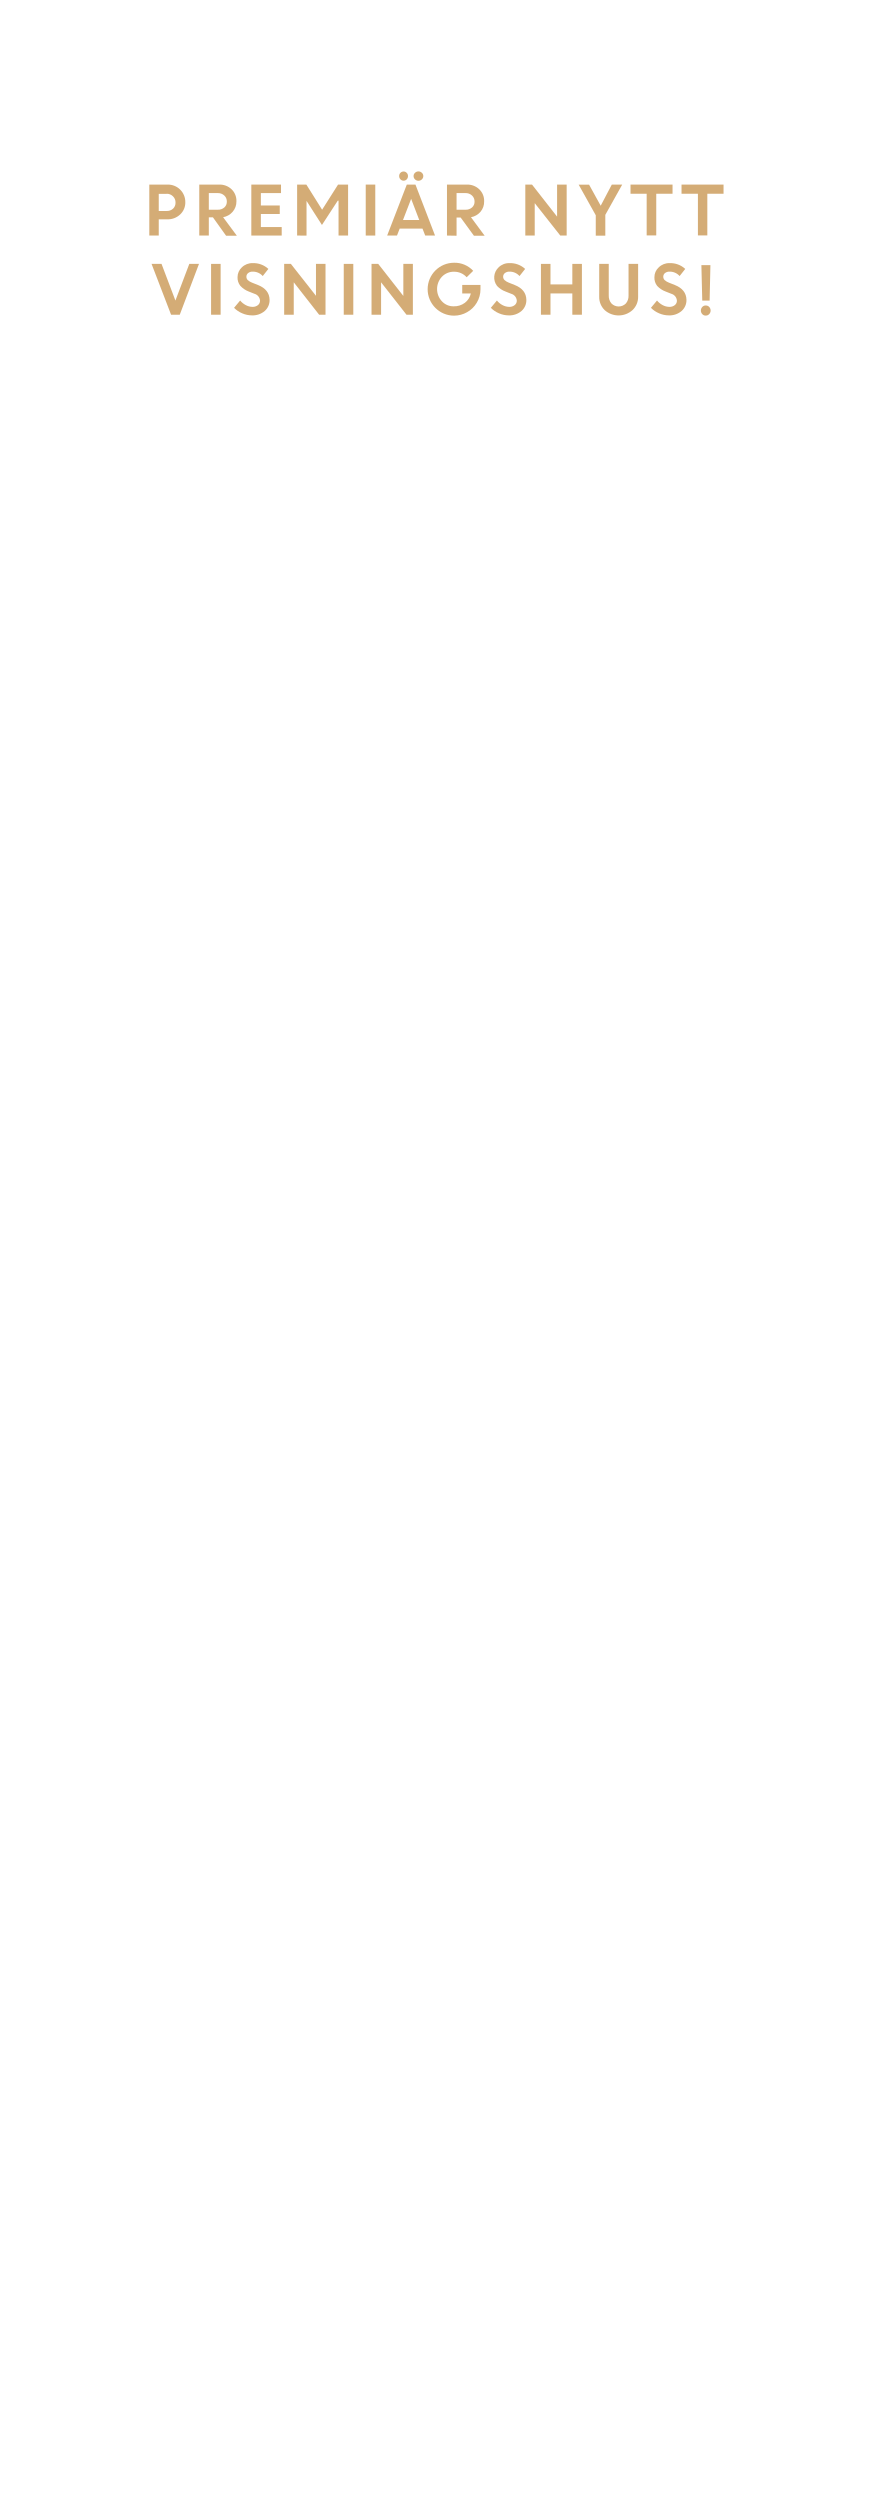
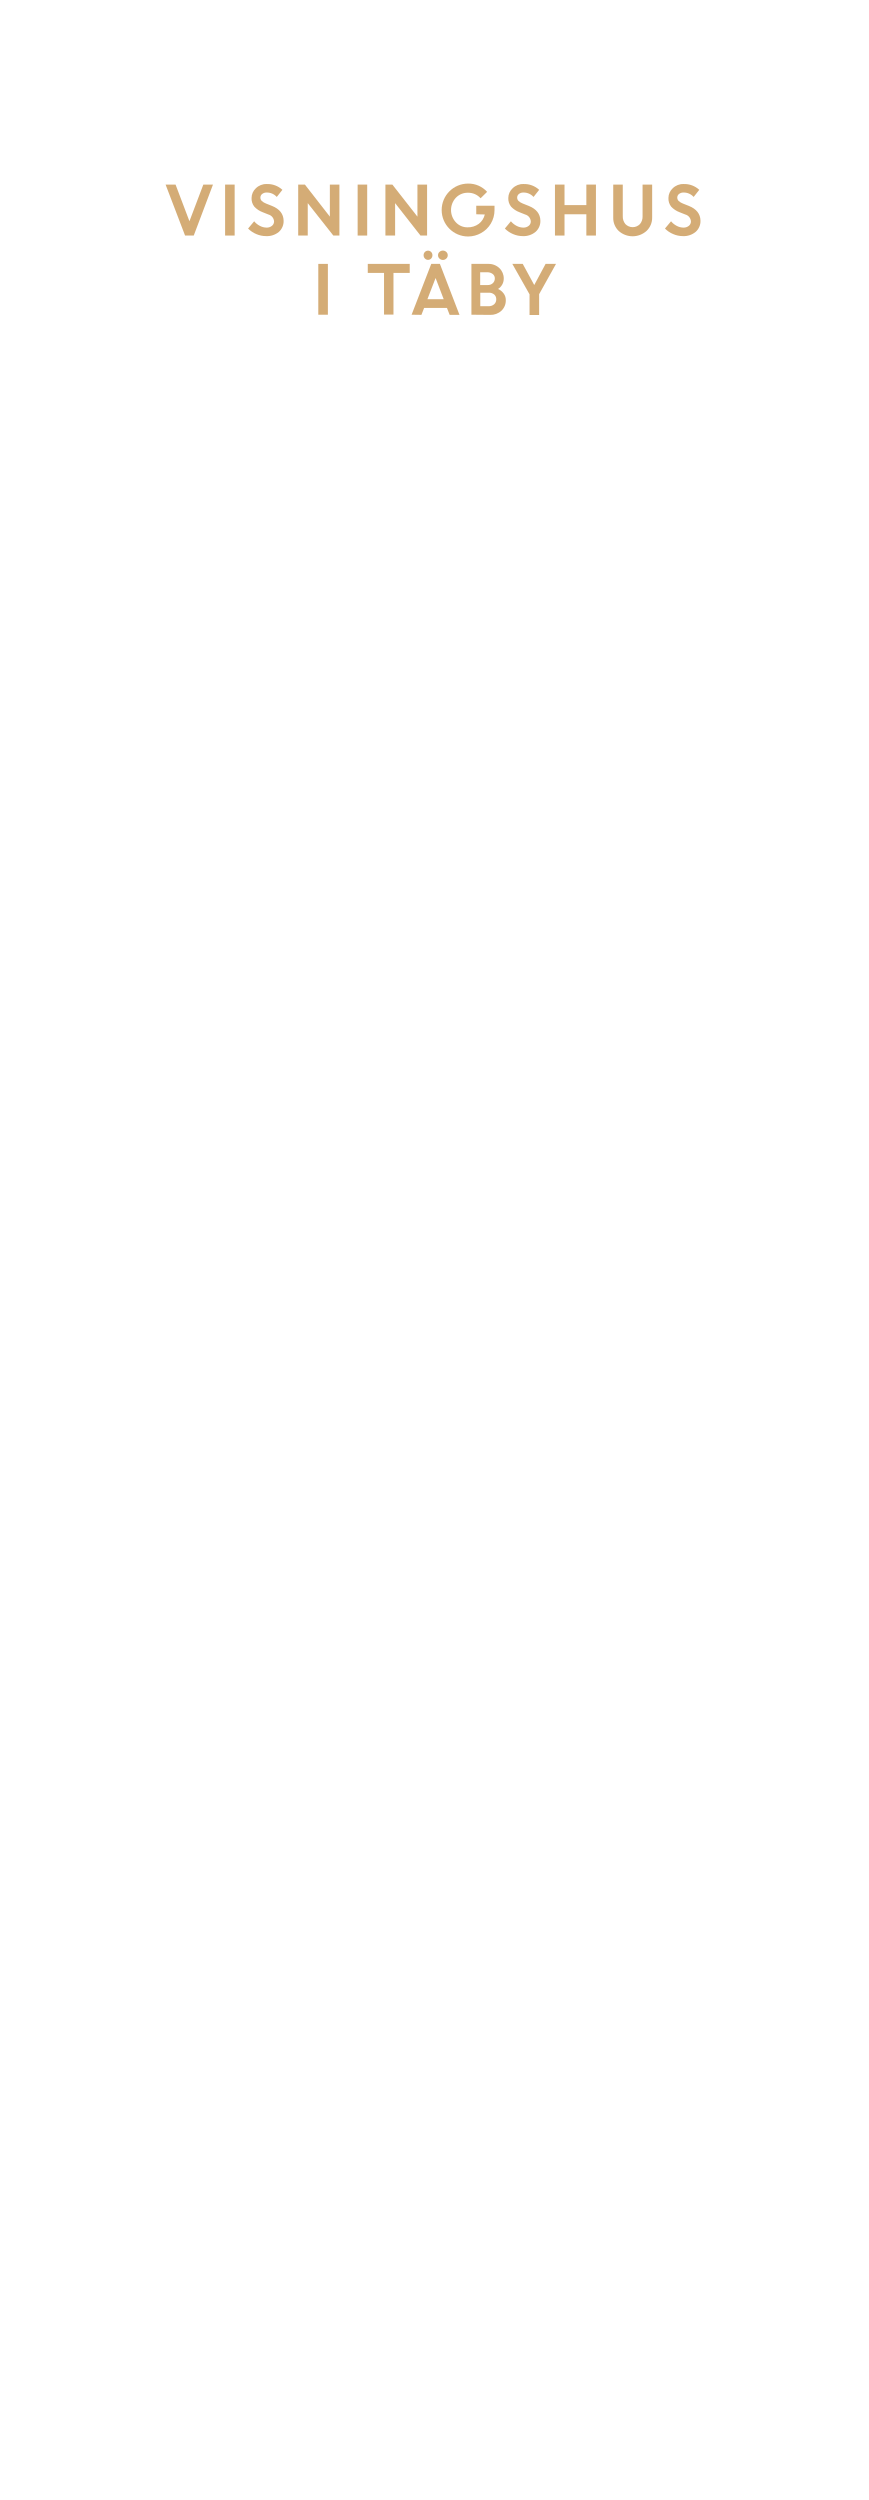
<svg xmlns="http://www.w3.org/2000/svg" id="Layer_1" data-name="Layer 1" viewBox="0 0 250 720">
  <defs>
    <style>.cls-1{fill:#d4ac76;}</style>
  </defs>
-   <path class="cls-1" d="M43,67.84V53.16h5.27a5,5,0,0,1,5.1,5.07,4.65,4.65,0,0,1-1.49,3.54,5.15,5.15,0,0,1-3.66,1.4H45.72v4.67Zm5-12H45.72v4.92H48a2.56,2.56,0,0,0,1.84-.66,2.27,2.27,0,0,0,.71-1.75,2.39,2.39,0,0,0-.73-1.81A2.54,2.54,0,0,0,48,55.8Z" />
-   <path class="cls-1" d="M57.39,67.84V53.16h5.75a4.93,4.93,0,0,1,3.53,1.33A4.58,4.58,0,0,1,68.09,58,4.44,4.44,0,0,1,67,61a4.65,4.65,0,0,1-2.74,1.56l3.95,5.33h-3.1L61.33,62.6H60.14v5.24Zm5.32-12.23H60.14V60.4h2.57a2.7,2.7,0,0,0,1.91-.66,2.2,2.2,0,0,0,.71-1.69,2.28,2.28,0,0,0-.73-1.74A2.61,2.61,0,0,0,62.71,55.61Z" />
-   <path class="cls-1" d="M80.57,61.63H75.13v3.76h6v2.45H72.38V53.16h8.55v2.45h-5.8v3.57h5.44Z" />
-   <path class="cls-1" d="M85.57,67.84V53.16h2.66l4.54,7.24,4.59-7.24h2.89V67.84H97.5V57.79l-.22,0-4.56,7-4.44-6.94h0v10Z" />
-   <path class="cls-1" d="M105.33,67.84V53.16h2.75V67.84Z" />
-   <path class="cls-1" d="M111.5,67.84l5.66-14.68h2.49l5.64,14.68h-2.83l-.78-2h-6.57l-.78,2Zm5.64-16.19a1.2,1.2,0,0,1-.9.39,1.23,1.23,0,0,1-.91-.39,1.31,1.31,0,0,1-.37-.94,1.28,1.28,0,0,1,1.28-1.32,1.2,1.2,0,0,1,.89.39,1.26,1.26,0,0,1,.37.93A1.35,1.35,0,0,1,117.14,51.65Zm1.27,5.62-2.35,6.09h4.68Zm3.1-5.62a1.41,1.41,0,0,1-2,0,1.26,1.26,0,0,1-.4-.94,1.21,1.21,0,0,1,.4-.93,1.41,1.41,0,0,1,2,0,1.21,1.21,0,0,1,.4.93A1.26,1.26,0,0,1,121.51,51.65Z" />
-   <path class="cls-1" d="M128.73,67.84V53.16h5.75A4.94,4.94,0,0,1,138,54.49,4.57,4.57,0,0,1,139.43,58a4.43,4.43,0,0,1-1.05,3,4.68,4.68,0,0,1-2.74,1.56l3.94,5.33h-3.09l-3.82-5.24h-1.18v5.24Zm5.32-12.23h-2.56V60.4h2.56a2.69,2.69,0,0,0,1.91-.66,2.16,2.16,0,0,0,.71-1.69,2.28,2.28,0,0,0-.73-1.74A2.58,2.58,0,0,0,134.05,55.61Z" />
-   <path class="cls-1" d="M151.29,67.84V53.16h1.93l7.22,9.23V53.16h2.76V67.84h-1.84L154,58.5v9.34Z" />
-   <path class="cls-1" d="M176.2,53.16h3l-4.87,8.72v6h-2.75V62l-4.92-8.81h3L173,59.25Z" />
-   <path class="cls-1" d="M181.59,55.8V53.16h12.1V55.8H189v12h-2.76v-12Z" />
-   <path class="cls-1" d="M196.28,55.8V53.16h12.1V55.8h-4.67v12H201v-12Z" />
-   <path class="cls-1" d="M49.27,90.64,43.65,76h2.87l4,10.56,4-10.56h2.79L51.77,90.64Z" />
-   <path class="cls-1" d="M60.79,90.64V76h2.75V90.64Z" />
-   <path class="cls-1" d="M72.56,90.83a7,7,0,0,1-2.77-.58,7.13,7.13,0,0,1-2.38-1.6l1.75-2.1a5.23,5.23,0,0,0,1.62,1.32,4.16,4.16,0,0,0,1.93.51,2.42,2.42,0,0,0,1.57-.5,1.61,1.61,0,0,0,.61-1.27,2.2,2.2,0,0,0-1.61-2l-1.64-.65A6.32,6.32,0,0,1,69.2,82.3a3.75,3.75,0,0,1-.79-2.5A3.82,3.82,0,0,1,69.65,77a4.27,4.27,0,0,1,3.12-1.22,6.3,6.3,0,0,1,4.52,1.67l-1.62,2.05a3.78,3.78,0,0,0-2.9-1.27,2,2,0,0,0-1.32.42,1.31,1.31,0,0,0-.49,1,1.36,1.36,0,0,0,.38,1,3.92,3.92,0,0,0,1.26.76l1.72.68c2.17.87,3.28,2.29,3.32,4.24a4.13,4.13,0,0,1-1.38,3.22A5.35,5.35,0,0,1,72.56,90.83Z" />
-   <path class="cls-1" d="M81.84,90.64V76h1.93L91,85.19V76h2.75V90.64H91.91L84.6,81.3v9.34Z" />
-   <path class="cls-1" d="M99,90.64V76h2.75V90.64Z" />
-   <path class="cls-1" d="M107,90.64V76h1.93l7.23,9.23V76h2.75V90.64h-1.84l-7.32-9.34v9.34Z" />
-   <path class="cls-1" d="M133.12,84.51V82.06h5.26v1.25a7.51,7.51,0,0,1-1.08,3.89,7.37,7.37,0,0,1-2.78,2.71,7.57,7.57,0,0,1-3.74,1,7.62,7.62,0,1,1,0-15.24A7.23,7.23,0,0,1,136.28,78l-1.88,1.85a4.75,4.75,0,0,0-3.61-1.59,4.69,4.69,0,0,0-3.52,1.44,5.19,5.19,0,0,0,0,7.08,4.48,4.48,0,0,0,3.34,1.44,5.18,5.18,0,0,0,3.26-1,4.61,4.61,0,0,0,1.73-2.7Z" />
-   <path class="cls-1" d="M146.51,90.83a7,7,0,0,1-2.77-.58,7.13,7.13,0,0,1-2.38-1.6l1.75-2.1a5.07,5.07,0,0,0,1.61,1.32,4.2,4.2,0,0,0,1.94.51,2.39,2.39,0,0,0,1.56-.5,1.59,1.59,0,0,0,.62-1.27,2.2,2.2,0,0,0-1.62-2l-1.63-.65a6.36,6.36,0,0,1-2.45-1.62A4,4,0,0,1,143.6,77a4.25,4.25,0,0,1,3.12-1.22,6.32,6.32,0,0,1,4.52,1.67l-1.62,2.05a3.78,3.78,0,0,0-2.9-1.27,2,2,0,0,0-1.32.42,1.32,1.32,0,0,0-.5,1,1.37,1.37,0,0,0,.39,1,3.92,3.92,0,0,0,1.26.76l1.71.68c2.18.87,3.29,2.29,3.33,4.24a4.13,4.13,0,0,1-1.38,3.22A5.37,5.37,0,0,1,146.51,90.83Z" />
-   <path class="cls-1" d="M164.83,90.64V84.51h-6.29v6.13h-2.75V76h2.75v5.91h6.29V76h2.76V90.64Z" />
-   <path class="cls-1" d="M182.15,89.32a6,6,0,0,1-8,0,5.21,5.21,0,0,1-1.58-3.88V76h2.75v9.12a3.37,3.37,0,0,0,.76,2.26,2.92,2.92,0,0,0,4.19,0,3.31,3.31,0,0,0,.75-2.23V76h2.76v9.48A5.18,5.18,0,0,1,182.15,89.32Z" />
-   <path class="cls-1" d="M192.62,90.83a7,7,0,0,1-2.77-.58,7.13,7.13,0,0,1-2.38-1.6l1.75-2.1a5.23,5.23,0,0,0,1.62,1.32,4.16,4.16,0,0,0,1.93.51,2.42,2.42,0,0,0,1.57-.5,1.58,1.58,0,0,0,.61-1.27,2.2,2.2,0,0,0-1.61-2l-1.64-.65a6.32,6.32,0,0,1-2.44-1.62,3.75,3.75,0,0,1-.79-2.5A3.79,3.79,0,0,1,189.72,77a4.23,4.23,0,0,1,3.11-1.22,6.3,6.3,0,0,1,4.52,1.67l-1.62,2.05a3.78,3.78,0,0,0-2.9-1.27,2,2,0,0,0-1.32.42,1.31,1.31,0,0,0-.49,1,1.36,1.36,0,0,0,.38,1,3.92,3.92,0,0,0,1.26.76l1.72.68c2.17.87,3.28,2.29,3.32,4.24a4.13,4.13,0,0,1-1.38,3.22A5.35,5.35,0,0,1,192.62,90.83Z" />
-   <path class="cls-1" d="M204.25,90.46a1.29,1.29,0,0,1-1,.43,1.27,1.27,0,0,1-1-.43,1.48,1.48,0,0,1-.4-1,1.53,1.53,0,0,1,.4-1.05,1.27,1.27,0,0,1,1-.43,1.31,1.31,0,0,1,1,.41,1.57,1.57,0,0,1,.41,1.07A1.44,1.44,0,0,1,204.25,90.46Zm-2-3.88L202,76.36h2.6l-.23,10.22Z" />
+   <path class="cls-1" d="M53.3,67.84,47.69,53.16h2.87l4,10.56,4-10.56h2.78L55.8,67.84Z" />
+   <path class="cls-1" d="M64.83,67.84V53.16h2.75V67.84Z" />
+   <path class="cls-1" d="M76.6,68a7,7,0,0,1-2.77-.58,7.13,7.13,0,0,1-2.38-1.6l1.75-2.09a5.11,5.11,0,0,0,1.62,1.31,4.13,4.13,0,0,0,1.93.51,2.32,2.32,0,0,0,1.56-.5,1.59,1.59,0,0,0,.62-1.27,2.2,2.2,0,0,0-1.62-2l-1.63-.65a6.24,6.24,0,0,1-2.44-1.62,3.73,3.73,0,0,1-.79-2.5,3.82,3.82,0,0,1,1.24-2.79A4.25,4.25,0,0,1,76.81,53a6.32,6.32,0,0,1,4.52,1.67l-1.62,2.05a3.78,3.78,0,0,0-2.9-1.27,2,2,0,0,0-1.32.42,1.32,1.32,0,0,0-.5,1,1.37,1.37,0,0,0,.39,1,3.92,3.92,0,0,0,1.26.76l1.71.68q3.27,1.32,3.33,4.24A4.13,4.13,0,0,1,80.3,66.8,5.37,5.37,0,0,1,76.6,68Z" />
+   <path class="cls-1" d="M85.88,67.84V53.16h1.93L95,62.39V53.16h2.75V67.84H96L88.63,58.5v9.34Z" />
+   <path class="cls-1" d="M103,67.84V53.16h2.75V67.84Z" />
+   <path class="cls-1" d="M111,67.84V53.16H113l7.22,9.23V53.16H123V67.84H121.1l-7.31-9.34v9.34Z" />
+   <path class="cls-1" d="M137.16,61.71V59.26h5.26l0,1.25a7.56,7.56,0,0,1-1.07,3.9,7.42,7.42,0,0,1-2.78,2.7,7.61,7.61,0,0,1-3.75,1,7.62,7.62,0,1,1,0-15.24,7.23,7.23,0,0,1,5.47,2.38l-1.88,1.85a4.74,4.74,0,0,0-3.61-1.59,4.65,4.65,0,0,0-3.51,1.44,5.19,5.19,0,0,0,0,7.08,4.48,4.48,0,0,0,3.33,1.44,5.23,5.23,0,0,0,3.27-1,4.66,4.66,0,0,0,1.73-2.7Z" />
+   <path class="cls-1" d="M150.54,68a7,7,0,0,1-2.77-.58,7.19,7.19,0,0,1-2.37-1.6l1.74-2.09a5.34,5.34,0,0,0,1.62,1.31,4.2,4.2,0,0,0,1.94.51,2.34,2.34,0,0,0,1.56-.5,1.58,1.58,0,0,0,.61-1.27,2.19,2.19,0,0,0-1.61-2l-1.63-.65a6.36,6.36,0,0,1-2.45-1.62,3.78,3.78,0,0,1-.79-2.5,3.83,3.83,0,0,1,1.25-2.79A4.24,4.24,0,0,1,150.75,53a6.34,6.34,0,0,1,4.53,1.67l-1.62,2.05a3.8,3.8,0,0,0-2.91-1.27,2,2,0,0,0-1.31.42,1.32,1.32,0,0,0-.5,1,1.37,1.37,0,0,0,.39,1,3.92,3.92,0,0,0,1.26.76l1.71.68q3.27,1.32,3.33,4.24a4.13,4.13,0,0,1-1.38,3.22A5.38,5.38,0,0,1,150.54,68Z" />
+   <path class="cls-1" d="M168.87,67.84V61.71h-6.29v6.13h-2.75V53.16h2.75v5.91h6.29V53.16h2.76V67.84Z" />
+   <path class="cls-1" d="M186.19,66.52a6,6,0,0,1-8,0,5.17,5.17,0,0,1-1.58-3.88V53.16h2.75v9.12a3.32,3.32,0,0,0,.76,2.26,2.91,2.91,0,0,0,4.18,0,3.26,3.26,0,0,0,.76-2.23V53.16h2.76v9.48A5.18,5.18,0,0,1,186.19,66.52Z" />
+   <path class="cls-1" d="M196.66,68a7,7,0,0,1-2.77-.58,7.13,7.13,0,0,1-2.38-1.6l1.75-2.09a5.22,5.22,0,0,0,1.62,1.31,4.13,4.13,0,0,0,1.93.51,2.37,2.37,0,0,0,1.57-.5,1.61,1.61,0,0,0,.61-1.27,2.2,2.2,0,0,0-1.61-2l-1.64-.65a6.36,6.36,0,0,1-2.45-1.62,3.78,3.78,0,0,1-.78-2.5,3.82,3.82,0,0,1,1.24-2.79A4.25,4.25,0,0,1,196.87,53a6.32,6.32,0,0,1,4.52,1.67l-1.62,2.05a3.78,3.78,0,0,0-2.9-1.27,2,2,0,0,0-1.32.42,1.32,1.32,0,0,0-.5,1,1.37,1.37,0,0,0,.39,1,3.92,3.92,0,0,0,1.26.76l1.71.68q3.27,1.32,3.33,4.24a4.13,4.13,0,0,1-1.38,3.22A5.37,5.37,0,0,1,196.66,68Z" />
+   <path class="cls-1" d="M91.67,90.64V76h2.76V90.64Z" />
+   <path class="cls-1" d="M105.92,78.6V76H118V78.6h-4.68v12H110.6v-12Z" />
+   <path class="cls-1" d="M118.54,90.64,124.2,76h2.49l5.64,14.68H129.5l-.78-2h-6.57l-.78,2Zm5.64-16.19a1.2,1.2,0,0,1-.9.39,1.23,1.23,0,0,1-.91-.39,1.31,1.31,0,0,1-.37-.94,1.27,1.27,0,0,1,1.28-1.32,1.23,1.23,0,0,1,.89.38,1.3,1.3,0,0,1,.37.94A1.35,1.35,0,0,1,124.18,74.45Zm1.27,5.62-2.35,6.09h4.68Zm3.1-5.62a1.41,1.41,0,0,1-2,0,1.26,1.26,0,0,1-.4-.94,1.25,1.25,0,0,1,.4-.94,1.44,1.44,0,0,1,2,0,1.25,1.25,0,0,1,.4.94A1.26,1.26,0,0,1,128.55,74.45Z" />
+   <path class="cls-1" d="M135.77,90.64V76h4.84a4.46,4.46,0,0,1,3.21,1.22,4.07,4.07,0,0,1,1.26,3,3.49,3.49,0,0,1-1.64,3,4,4,0,0,1,1.62,1.31,3.1,3.1,0,0,1,.61,1.87,4.06,4.06,0,0,1-1.28,3.11,4.61,4.61,0,0,1-3.25,1.18Zm4.52-12.23h-2v3.68h2.19a2,2,0,0,0,1.46-.54,1.78,1.78,0,0,0,.57-1.35,1.56,1.56,0,0,0-.62-1.3A2.55,2.55,0,0,0,140.29,78.41Zm.41,5.89h-2.38v3.89h2.33a2.38,2.38,0,0,0,1.66-.55,1.85,1.85,0,0,0,.61-1.42,1.79,1.79,0,0,0-.58-1.4A2.32,2.32,0,0,0,140.7,84.3Z" />
+   <path class="cls-1" d="M157.13,76h3l-4.86,8.72v6h-2.76V84.77L147.55,76h3l3.31,6.09Z" />
</svg>
